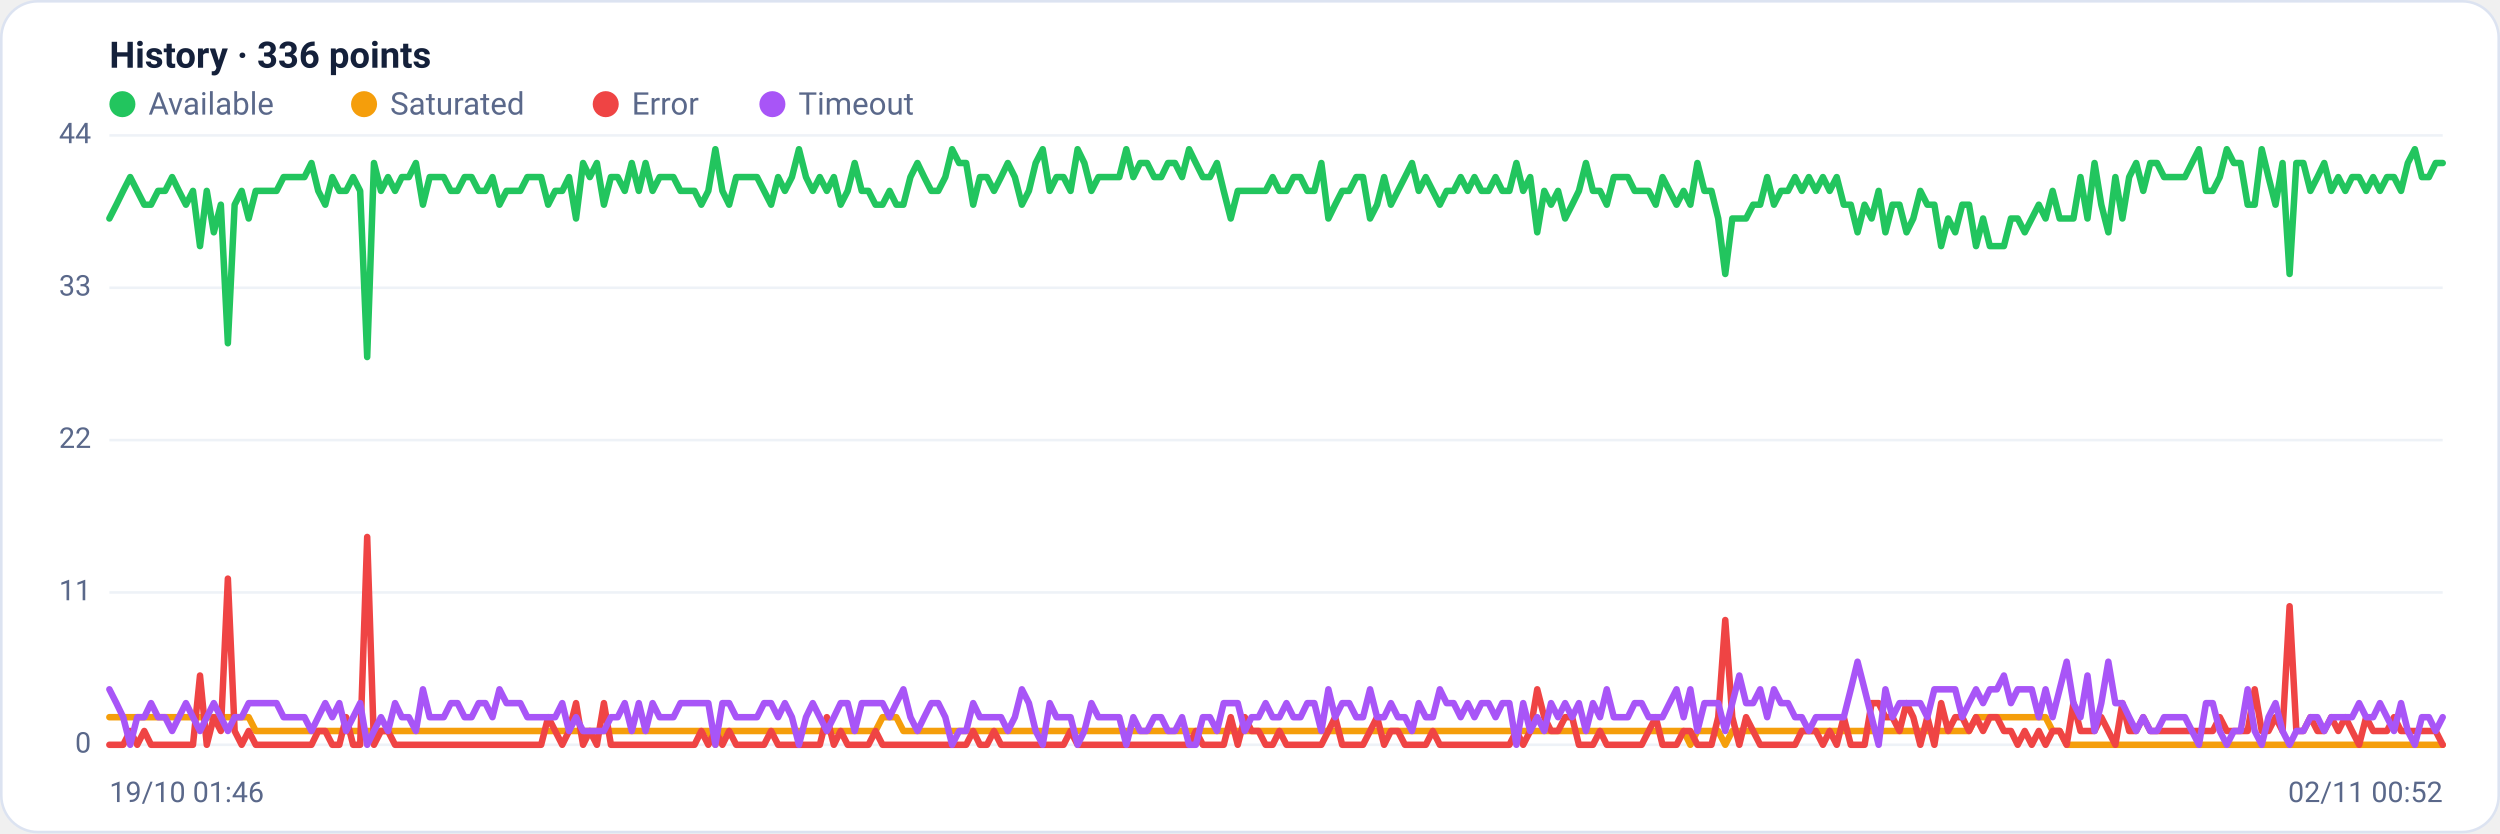
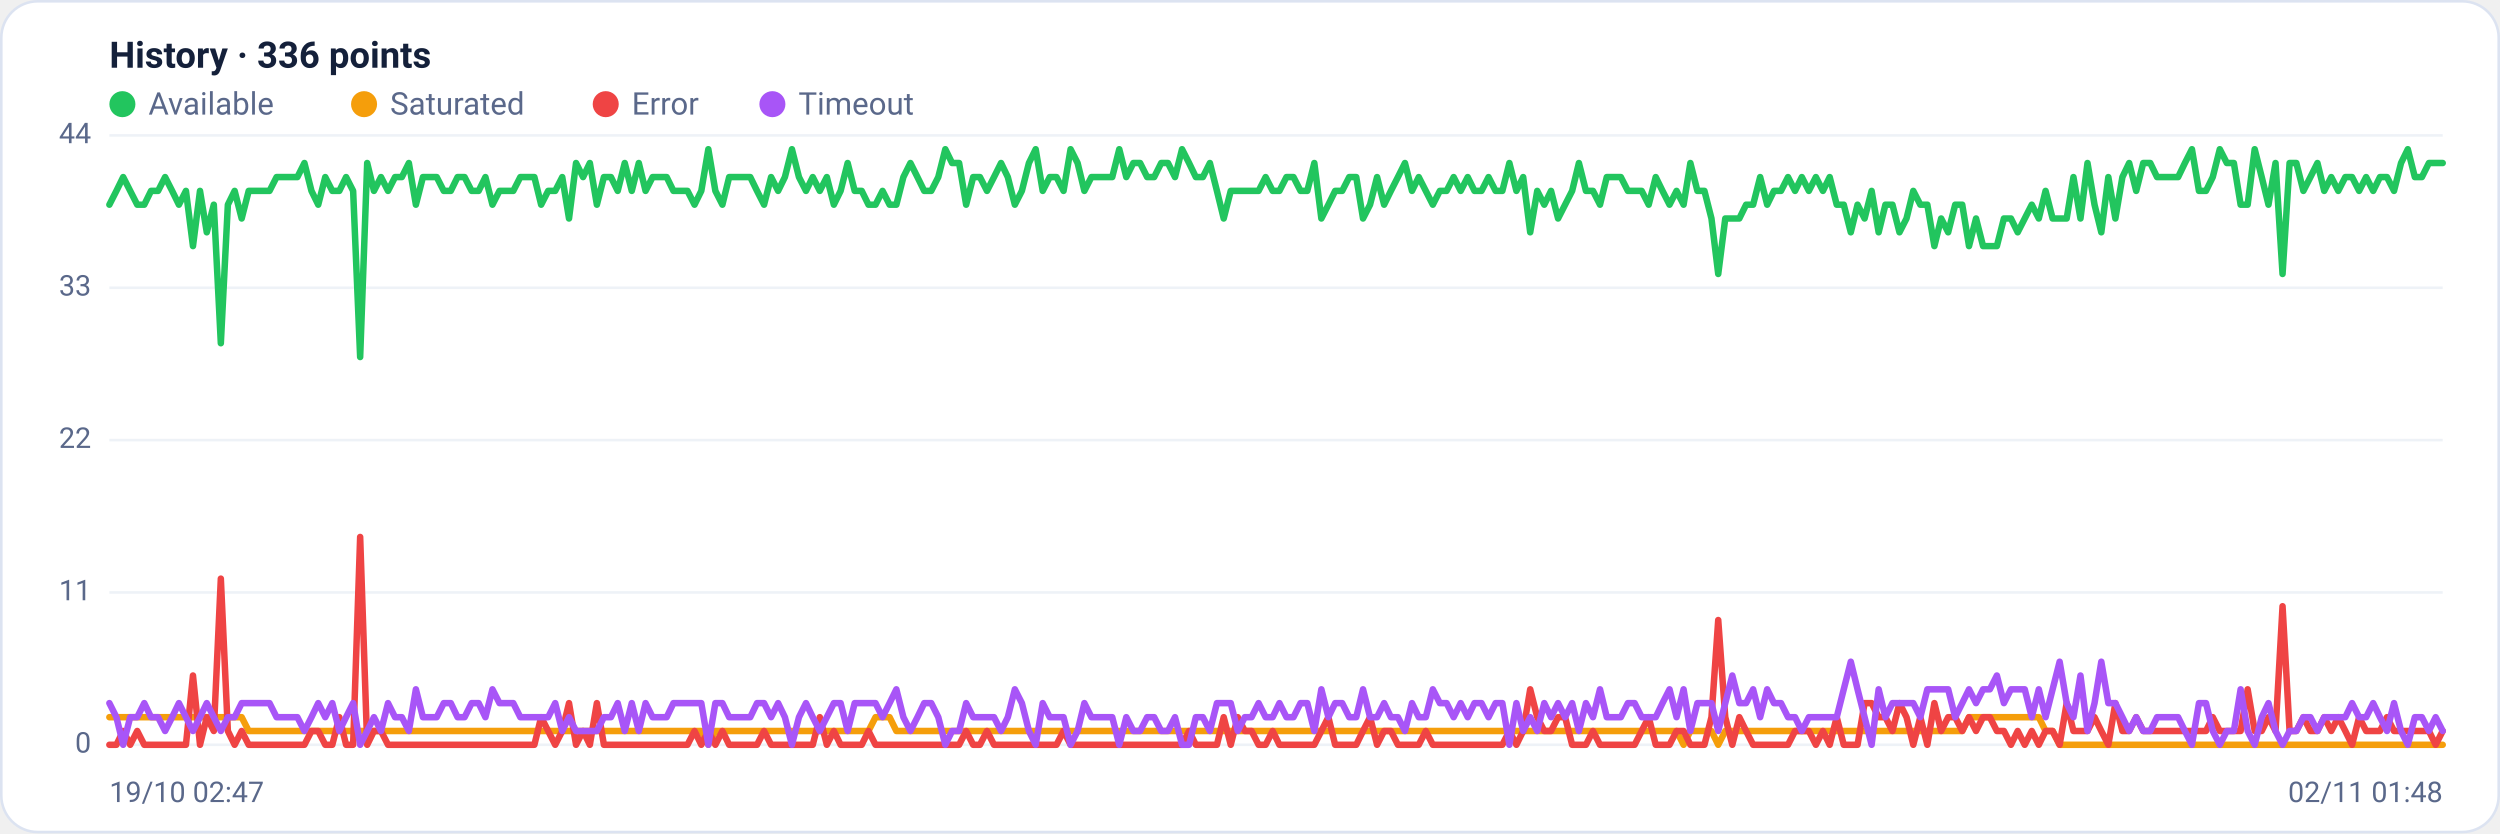
<svg xmlns="http://www.w3.org/2000/svg" viewBox="0 0 960 320" width="960" height="320" font-family="Segoe UI, system-ui, -apple-system, Roboto, Helvetica, Arial, sans-serif" role="img" aria-label="Availability history per region">
  <rect x="0.5" y="0.5" width="959" height="319" rx="14" fill="#ffffff" stroke="#dce3f1" />
  <text x="42" y="26" font-size="14" font-weight="600" fill="#14203a">History · 336 points</text>
  <circle cx="47" cy="40" r="5" fill="#22c55e" />
  <text x="57" y="44" font-size="12" fill="#5a688a">Available</text>
  <circle cx="139.8" cy="40" r="5" fill="#f59e0b" />
  <text x="149.8" y="44" font-size="12" fill="#5a688a">Saturated</text>
  <circle cx="232.6" cy="40" r="5" fill="#ef4444" />
  <text x="242.6" y="44" font-size="12" fill="#5a688a">Error</text>
  <circle cx="296.6" cy="40" r="5" fill="#a855f7" />
  <text x="306.6" y="44" font-size="12" fill="#5a688a">Timeout</text>
  <line x1="42" y1="286.0" x2="938" y2="286.0" stroke="#eef2f7" stroke-width="1" />
  <text x="35" y="289.0" text-anchor="end" font-size="11" fill="#5a688a">0</text>
  <line x1="42" y1="227.5" x2="938" y2="227.5" stroke="#eef2f7" stroke-width="1" />
  <text x="35" y="230.5" text-anchor="end" font-size="11" fill="#5a688a">11</text>
  <line x1="42" y1="169.0" x2="938" y2="169.0" stroke="#eef2f7" stroke-width="1" />
  <text x="35" y="172.0" text-anchor="end" font-size="11" fill="#5a688a">22</text>
  <line x1="42" y1="110.5" x2="938" y2="110.5" stroke="#eef2f7" stroke-width="1" />
  <text x="35" y="113.5" text-anchor="end" font-size="11" fill="#5a688a">33</text>
  <line x1="42" y1="52.0" x2="938" y2="52.0" stroke="#eef2f7" stroke-width="1" />
  <text x="35" y="55.0" text-anchor="end" font-size="11" fill="#5a688a">44</text>
-   <polyline fill="none" stroke="#22c55e" stroke-width="2.5" stroke-linejoin="round" stroke-linecap="round" points="42.0,83.9 44.7,78.6 47.3,73.3 50.0,68.0 52.7,73.3 55.4,78.6 58.0,78.6 60.7,73.3 63.4,73.3 66.1,68.0 68.7,73.3 71.4,78.6 74.1,73.3 76.8,94.5 79.4,73.3 82.1,89.2 84.8,78.6 87.5,131.8 90.1,78.6 92.8,73.3 95.5,83.9 98.2,73.3 100.8,73.3 103.5,73.3 106.2,73.3 108.9,68.0 111.5,68.0 114.2,68.0 116.9,68.0 119.6,62.6 122.2,73.3 124.9,78.6 127.6,68.0 130.3,73.3 132.9,73.3 135.6,68.0 138.3,73.3 141.0,137.1 143.6,62.6 146.3,73.3 149.0,68.0 151.7,73.3 154.3,68.0 157.0,68.0 159.7,62.6 162.4,78.6 165.0,68.0 167.7,68.0 170.4,68.0 173.1,73.3 175.7,73.3 178.4,68.0 181.1,68.0 183.8,73.3 186.4,73.3 189.1,68.0 191.8,78.6 194.5,73.3 197.1,73.3 199.8,73.3 202.5,68.0 205.2,68.0 207.8,68.0 210.5,78.6 213.2,73.3 215.9,73.3 218.5,68.0 221.2,83.9 223.9,62.6 226.5,68.0 229.2,62.6 231.9,78.6 234.6,68.0 237.2,68.0 239.9,73.3 242.6,62.6 245.3,73.3 247.9,62.6 250.6,73.3 253.3,68.0 256.0,68.0 258.6,68.0 261.3,73.3 264.0,73.3 266.7,73.3 269.3,78.6 272.0,73.3 274.7,57.3 277.4,73.3 280.0,78.6 282.7,68.0 285.4,68.0 288.1,68.0 290.7,68.0 293.4,73.3 296.1,78.6 298.8,68.0 301.4,73.3 304.1,68.0 306.8,57.3 309.5,68.0 312.1,73.3 314.8,68.0 317.5,73.3 320.2,68.0 322.8,78.6 325.5,73.3 328.2,62.6 330.9,73.3 333.5,73.3 336.2,78.6 338.9,78.6 341.6,73.3 344.2,78.6 346.9,78.6 349.6,68.0 352.3,62.6 354.9,68.0 357.6,73.3 360.3,73.3 363.0,68.0 365.6,57.3 368.3,62.6 371.0,62.6 373.7,78.6 376.3,68.0 379.0,68.0 381.7,73.3 384.4,68.0 387.0,62.6 389.7,68.0 392.4,78.6 395.1,73.3 397.7,62.6 400.4,57.3 403.1,73.3 405.7,68.0 408.4,68.0 411.1,73.3 413.8,57.3 416.4,62.6 419.1,73.3 421.8,68.0 424.5,68.0 427.1,68.0 429.8,68.0 432.5,57.3 435.2,68.0 437.8,62.6 440.5,62.6 443.2,68.0 445.9,68.0 448.5,62.6 451.2,62.6 453.9,68.0 456.6,57.3 459.2,62.6 461.9,68.0 464.6,68.0 467.3,62.6 469.9,73.3 472.6,83.9 475.3,73.3 478.0,73.3 480.6,73.3 483.3,73.3 486.0,73.3 488.7,68.0 491.3,73.3 494.0,73.3 496.7,68.0 499.4,68.0 502.0,73.3 504.7,73.3 507.4,62.6 510.1,83.9 512.7,78.6 515.4,73.3 518.1,73.3 520.8,68.0 523.4,68.0 526.1,83.9 528.8,78.6 531.5,68.0 534.1,78.6 536.8,73.3 539.5,68.0 542.2,62.6 544.8,73.3 547.5,68.0 550.2,73.3 552.9,78.6 555.5,73.3 558.2,73.3 560.9,68.0 563.6,73.3 566.2,68.0 568.9,73.3 571.6,73.3 574.3,68.0 576.9,73.3 579.6,73.3 582.3,62.6 584.9,73.3 587.6,68.0 590.3,89.2 593.0,73.3 595.6,78.6 598.3,73.3 601.0,83.9 603.7,78.6 606.3,73.3 609.0,62.6 611.7,73.3 614.4,73.3 617.0,78.6 619.7,68.0 622.4,68.0 625.1,68.0 627.7,73.3 630.4,73.3 633.1,73.3 635.8,78.6 638.4,68.0 641.1,73.3 643.8,78.6 646.5,73.3 649.1,78.6 651.8,62.6 654.5,73.3 657.2,73.3 659.8,83.9 662.5,105.2 665.2,83.9 667.9,83.9 670.5,83.9 673.2,78.6 675.9,78.6 678.6,68.0 681.2,78.6 683.9,73.3 686.6,73.3 689.3,68.0 691.9,73.3 694.6,68.0 697.3,73.3 700.0,68.0 702.6,73.3 705.3,68.0 708.0,78.6 710.7,78.6 713.3,89.2 716.0,78.6 718.7,83.9 721.4,73.3 724.0,89.2 726.7,78.6 729.4,78.6 732.1,89.2 734.7,83.9 737.4,73.3 740.1,78.6 742.8,78.6 745.4,94.5 748.1,83.9 750.8,89.2 753.5,78.6 756.1,78.6 758.8,94.5 761.5,83.9 764.1,94.5 766.8,94.5 769.5,94.5 772.2,83.9 774.8,83.9 777.5,89.2 780.2,83.9 782.9,78.6 785.5,83.9 788.2,73.3 790.9,83.9 793.6,83.9 796.2,83.9 798.9,68.0 801.6,83.9 804.3,62.6 806.9,78.6 809.6,89.2 812.3,68.0 815.0,83.9 817.6,68.0 820.3,62.6 823.0,73.3 825.7,62.6 828.3,62.6 831.0,68.0 833.7,68.0 836.4,68.0 839.0,68.0 841.7,62.6 844.4,57.3 847.1,73.3 849.7,73.3 852.4,68.0 855.1,57.3 857.8,62.6 860.4,62.6 863.1,78.6 865.8,78.6 868.5,57.3 871.1,68.0 873.8,78.6 876.5,62.6 879.2,105.2 881.8,62.6 884.5,62.6 887.2,73.3 889.9,68.0 892.5,62.6 895.2,73.3 897.9,68.0 900.6,73.3 903.2,68.0 905.9,68.0 908.6,73.3 911.3,68.0 913.9,73.3 916.6,68.0 919.3,68.0 922.0,73.3 924.6,62.6 927.3,57.3 930.0,68.0 932.7,68.0 935.3,62.6 938.0,62.6" />
-   <polyline fill="none" stroke="#f59e0b" stroke-width="2.5" stroke-linejoin="round" stroke-linecap="round" points="42.0,275.4 44.7,275.4 47.3,275.4 50.0,275.4 52.7,275.4 55.4,275.4 58.0,275.4 60.7,275.4 63.4,275.4 66.1,275.4 68.7,275.4 71.4,275.4 74.1,275.4 76.8,275.4 79.4,275.4 82.1,275.4 84.8,275.4 87.5,275.4 90.1,275.4 92.8,275.4 95.5,275.4 98.2,280.7 100.8,280.7 103.5,280.7 106.2,280.7 108.9,280.7 111.5,280.7 114.2,280.7 116.9,280.7 119.6,280.7 122.2,280.7 124.9,280.7 127.6,280.7 130.3,280.7 132.9,280.7 135.6,280.7 138.3,280.7 141.0,280.7 143.6,280.7 146.3,280.7 149.0,280.7 151.7,280.7 154.3,280.7 157.0,280.7 159.7,280.7 162.4,280.7 165.0,280.7 167.7,280.7 170.4,280.7 173.1,280.7 175.7,280.7 178.4,280.7 181.1,280.7 183.8,280.7 186.4,280.7 189.1,280.7 191.8,280.7 194.5,280.7 197.1,280.7 199.8,280.7 202.5,280.7 205.2,280.7 207.8,280.7 210.5,280.7 213.2,280.7 215.9,280.7 218.5,280.7 221.2,280.7 223.9,280.7 226.5,280.7 229.2,280.7 231.9,280.7 234.6,280.7 237.2,280.7 239.9,280.7 242.6,280.7 245.3,280.7 247.9,280.7 250.6,280.7 253.3,280.7 256.0,280.7 258.6,280.7 261.3,280.7 264.0,280.7 266.7,280.7 269.3,280.7 272.0,280.7 274.7,286.0 277.4,280.7 280.0,280.7 282.7,280.7 285.4,280.7 288.1,280.7 290.7,280.7 293.4,280.7 296.1,280.7 298.8,280.7 301.4,280.7 304.1,280.7 306.8,280.7 309.5,280.7 312.1,280.7 314.8,280.7 317.5,280.7 320.2,280.7 322.8,280.7 325.5,280.7 328.2,280.7 330.9,280.7 333.5,280.7 336.2,280.7 338.9,275.4 341.6,275.4 344.2,275.4 346.9,280.7 349.6,280.7 352.3,280.7 354.9,280.7 357.6,280.7 360.3,280.7 363.0,280.7 365.6,280.7 368.3,280.7 371.0,280.7 373.7,280.7 376.3,280.7 379.0,280.7 381.7,280.7 384.4,280.7 387.0,280.7 389.7,280.7 392.4,280.7 395.1,280.7 397.7,280.7 400.4,280.7 403.1,280.7 405.7,280.7 408.4,280.7 411.1,280.7 413.8,280.7 416.4,280.7 419.1,280.7 421.8,280.7 424.5,280.7 427.1,280.7 429.8,280.7 432.5,280.7 435.2,280.7 437.8,280.7 440.5,280.7 443.2,280.7 445.9,280.7 448.5,280.7 451.2,280.7 453.9,280.7 456.6,280.7 459.2,280.7 461.9,280.7 464.6,280.7 467.3,280.7 469.9,280.7 472.6,280.7 475.3,280.7 478.0,280.7 480.6,280.7 483.3,280.7 486.0,280.7 488.7,280.7 491.3,280.7 494.0,280.7 496.7,280.7 499.4,280.7 502.0,280.7 504.7,280.7 507.4,280.7 510.1,280.7 512.7,280.7 515.4,280.7 518.1,280.7 520.8,280.7 523.4,280.7 526.1,280.7 528.8,280.7 531.5,280.7 534.1,280.7 536.8,280.7 539.5,280.7 542.2,280.7 544.8,280.7 547.5,280.7 550.2,280.7 552.9,280.7 555.5,280.7 558.2,280.7 560.9,280.7 563.6,280.7 566.2,280.7 568.9,280.7 571.6,280.7 574.3,280.7 576.9,280.7 579.6,280.7 582.3,280.7 584.9,280.7 587.6,280.7 590.3,280.7 593.0,280.7 595.6,280.7 598.3,280.7 601.0,280.7 603.7,280.7 606.3,280.7 609.0,280.7 611.7,280.7 614.4,280.7 617.0,280.7 619.7,280.7 622.4,280.7 625.1,280.7 627.7,280.7 630.4,280.7 633.1,280.7 635.8,280.7 638.4,280.7 641.1,280.7 643.8,280.7 646.5,280.7 649.1,286.0 651.8,280.7 654.5,280.7 657.2,280.7 659.8,280.7 662.5,286.0 665.2,280.7 667.9,280.7 670.5,280.7 673.2,280.7 675.9,280.7 678.6,280.7 681.2,280.7 683.9,280.7 686.6,280.7 689.3,280.7 691.9,280.7 694.6,280.7 697.3,280.7 700.0,280.7 702.6,280.7 705.3,280.7 708.0,280.7 710.7,280.7 713.3,280.7 716.0,280.7 718.7,280.7 721.4,280.7 724.0,280.7 726.7,280.7 729.4,280.7 732.1,280.7 734.7,280.7 737.4,280.7 740.1,280.7 742.8,280.7 745.4,280.7 748.1,280.7 750.8,280.7 753.5,280.7 756.1,280.7 758.8,275.4 761.5,275.4 764.1,275.4 766.8,275.4 769.5,275.4 772.2,275.4 774.8,275.4 777.5,275.4 780.2,275.4 782.9,275.4 785.5,275.4 788.2,280.7 790.9,280.7 793.6,286.0 796.2,286.0 798.9,286.0 801.6,286.0 804.3,286.0 806.9,286.0 809.6,286.0 812.3,286.0 815.0,286.0 817.6,286.0 820.3,286.0 823.0,286.0 825.7,286.0 828.3,286.0 831.0,286.0 833.7,286.0 836.4,286.0 839.0,286.0 841.7,286.0 844.4,286.0 847.1,286.0 849.7,286.0 852.4,286.0 855.1,286.0 857.8,286.0 860.4,286.0 863.1,286.0 865.8,286.0 868.5,286.0 871.1,286.0 873.8,286.0 876.5,286.0 879.2,286.0 881.8,286.0 884.5,286.0 887.2,286.0 889.9,286.0 892.5,286.0 895.2,286.0 897.9,286.0 900.6,286.0 903.2,286.0 905.9,286.0 908.6,286.0 911.3,286.0 913.9,286.0 916.6,286.0 919.3,286.0 922.0,286.0 924.6,286.0 927.3,286.0 930.0,286.0 932.7,286.0 935.3,286.0 938.0,286.0" />
-   <polyline fill="none" stroke="#ef4444" stroke-width="2.5" stroke-linejoin="round" stroke-linecap="round" points="42.0,286.0 44.7,286.0 47.3,286.0 50.0,280.7 52.7,286.0 55.4,280.7 58.0,286.0 60.7,286.0 63.4,286.0 66.1,286.0 68.7,286.0 71.4,286.0 74.1,286.0 76.8,259.4 79.4,286.0 82.1,275.4 84.8,280.7 87.5,222.2 90.1,280.7 92.8,286.0 95.5,280.7 98.2,286.0 100.8,286.0 103.5,286.0 106.2,286.0 108.9,286.0 111.5,286.0 114.2,286.0 116.9,286.0 119.6,286.0 122.2,280.7 124.9,280.7 127.6,286.0 130.3,286.0 132.9,275.4 135.6,286.0 138.3,286.0 141.0,206.2 143.6,286.0 146.3,280.7 149.0,280.7 151.7,286.0 154.3,286.0 157.0,286.0 159.7,286.0 162.4,286.0 165.0,286.0 167.7,286.0 170.4,286.0 173.1,286.0 175.7,286.0 178.4,286.0 181.1,286.0 183.8,286.0 186.4,286.0 189.1,286.0 191.8,286.0 194.5,286.0 197.1,286.0 199.8,286.0 202.5,286.0 205.2,286.0 207.8,286.0 210.5,275.4 213.2,280.7 215.9,286.0 218.5,280.7 221.2,270.0 223.9,286.0 226.5,280.7 229.2,286.0 231.9,270.0 234.6,286.0 237.2,286.0 239.9,286.0 242.6,286.0 245.3,286.0 247.9,286.0 250.6,286.0 253.3,286.0 256.0,286.0 258.6,286.0 261.3,286.0 264.0,286.0 266.7,286.0 269.3,280.7 272.0,286.0 274.7,280.7 277.4,286.0 280.0,280.7 282.7,286.0 285.4,286.0 288.1,286.0 290.7,286.0 293.4,286.0 296.1,280.7 298.8,286.0 301.4,286.0 304.1,286.0 306.8,286.0 309.5,286.0 312.1,286.0 314.8,286.0 317.5,275.4 320.2,286.0 322.8,280.7 325.5,286.0 328.2,286.0 330.9,286.0 333.5,286.0 336.2,280.7 338.9,286.0 341.6,286.0 344.2,286.0 346.9,286.0 349.6,286.0 352.3,286.0 354.9,286.0 357.6,286.0 360.3,286.0 363.0,286.0 365.6,286.0 368.3,286.0 371.0,286.0 373.7,280.7 376.3,286.0 379.0,286.0 381.7,280.7 384.4,286.0 387.0,286.0 389.7,286.0 392.4,286.0 395.1,286.0 397.7,286.0 400.4,286.0 403.1,286.0 405.7,286.0 408.4,286.0 411.1,280.7 413.8,286.0 416.4,286.0 419.1,286.0 421.8,286.0 424.5,286.0 427.1,286.0 429.8,286.0 432.5,286.0 435.2,286.0 437.8,286.0 440.5,286.0 443.2,286.0 445.9,286.0 448.5,286.0 451.2,286.0 453.9,286.0 456.6,286.0 459.2,280.7 461.9,286.0 464.6,286.0 467.3,286.0 469.9,286.0 472.6,275.4 475.3,286.0 478.0,275.4 480.6,280.7 483.3,280.7 486.0,286.0 488.7,286.0 491.3,280.7 494.0,286.0 496.7,286.0 499.4,286.0 502.0,286.0 504.7,286.0 507.4,286.0 510.1,280.7 512.7,275.4 515.4,286.0 518.1,286.0 520.8,286.0 523.4,286.0 526.1,280.7 528.8,275.4 531.5,286.0 534.1,280.7 536.8,280.7 539.5,286.0 542.2,286.0 544.8,286.0 547.5,286.0 550.2,280.7 552.9,286.0 555.5,286.0 558.2,286.0 560.9,286.0 563.6,286.0 566.2,286.0 568.9,286.0 571.6,286.0 574.3,286.0 576.9,286.0 579.6,286.0 582.3,280.7 584.9,286.0 587.6,280.7 590.3,264.7 593.0,275.4 595.6,280.7 598.3,280.7 601.0,275.4 603.7,275.4 606.3,286.0 609.0,286.0 611.7,286.0 614.4,280.7 617.0,286.0 619.7,286.0 622.4,286.0 625.1,286.0 627.7,286.0 630.4,286.0 633.1,280.7 635.8,275.4 638.4,286.0 641.1,286.0 643.8,286.0 646.5,280.7 649.1,280.7 651.8,286.0 654.5,286.0 657.2,286.0 659.8,275.4 662.5,238.1 665.2,275.4 667.9,286.0 670.5,275.4 673.2,280.7 675.9,286.0 678.6,286.0 681.2,286.0 683.9,286.0 686.6,286.0 689.3,286.0 691.9,280.7 694.6,280.7 697.3,280.7 700.0,286.0 702.6,280.7 705.3,286.0 708.0,275.4 710.7,286.0 713.3,286.0 716.0,286.0 718.7,270.0 721.4,270.0 724.0,275.4 726.7,275.4 729.4,280.7 732.1,270.0 734.7,275.4 737.4,286.0 740.1,275.4 742.8,286.0 745.4,270.0 748.1,280.7 750.8,275.4 753.5,275.4 756.1,280.7 758.8,275.4 761.5,280.7 764.1,275.4 766.8,275.4 769.5,280.7 772.2,280.7 774.8,286.0 777.5,280.7 780.2,286.0 782.9,280.7 785.5,286.0 788.2,280.7 790.9,280.7 793.6,286.0 796.2,270.0 798.9,280.7 801.6,280.7 804.3,280.7 806.9,275.4 809.6,280.7 812.3,286.0 815.0,270.0 817.6,280.7 820.3,280.7 823.0,275.4 825.7,280.7 828.3,280.7 831.0,280.7 833.7,280.7 836.4,280.7 839.0,280.7 841.7,280.7 844.4,280.7 847.1,280.7 849.7,280.7 852.4,275.4 855.1,280.7 857.8,280.7 860.4,280.7 863.1,280.7 865.8,264.7 868.5,280.7 871.1,280.7 873.8,275.4 876.5,280.7 879.2,232.8 881.8,280.7 884.5,280.7 887.2,275.4 889.9,280.7 892.5,280.7 895.2,275.4 897.9,280.7 900.6,275.4 903.2,280.7 905.9,286.0 908.6,275.4 911.3,280.7 913.9,280.7 916.6,280.7 919.3,275.4 922.0,280.7 924.6,280.7 927.3,280.7 930.0,280.7 932.7,280.7 935.3,280.7 938.0,286.0" />
-   <polyline fill="none" stroke="#a855f7" stroke-width="2.5" stroke-linejoin="round" stroke-linecap="round" points="42.0,264.7 44.7,270.0 47.3,275.4 50.0,286.0 52.7,275.4 55.4,275.4 58.0,270.0 60.7,275.4 63.4,275.4 66.1,280.7 68.7,275.4 71.4,270.0 74.1,275.4 76.8,280.7 79.4,275.4 82.1,270.0 84.8,275.4 87.5,280.7 90.1,275.4 92.8,275.4 95.5,270.0 98.2,270.0 100.8,270.0 103.5,270.0 106.2,270.0 108.9,275.4 111.5,275.4 114.2,275.4 116.9,275.4 119.6,280.7 122.2,275.4 124.9,270.0 127.6,275.4 130.3,270.0 132.9,280.7 135.6,275.4 138.3,270.0 141.0,286.0 143.6,280.7 146.3,275.4 149.0,280.7 151.7,270.0 154.3,275.4 157.0,275.4 159.7,280.7 162.4,264.7 165.0,275.4 167.7,275.4 170.4,275.4 173.1,270.0 175.7,270.0 178.4,275.4 181.1,275.4 183.8,270.0 186.4,270.0 189.1,275.4 191.8,264.7 194.5,270.0 197.1,270.0 199.8,270.0 202.5,275.4 205.2,275.4 207.8,275.4 210.5,275.4 213.2,275.4 215.9,270.0 218.5,280.7 221.2,275.4 223.9,280.7 226.5,280.7 229.2,280.7 231.9,280.7 234.6,275.4 237.2,275.4 239.9,270.0 242.6,280.7 245.3,270.0 247.9,280.7 250.6,270.0 253.3,275.4 256.0,275.4 258.6,275.4 261.3,270.0 264.0,270.0 266.7,270.0 269.3,270.0 272.0,270.0 274.7,286.0 277.4,270.0 280.0,270.0 282.7,275.4 285.4,275.4 288.1,275.4 290.7,275.4 293.4,270.0 296.1,270.0 298.8,275.4 301.4,270.0 304.1,275.4 306.8,286.0 309.5,275.4 312.1,270.0 314.8,275.4 317.5,280.7 320.2,275.4 322.8,270.0 325.5,270.0 328.2,280.7 330.9,270.0 333.5,270.0 336.2,270.0 338.9,270.0 341.6,275.4 344.2,270.0 346.9,264.7 349.6,275.4 352.3,280.7 354.9,275.4 357.6,270.0 360.3,270.0 363.0,275.4 365.6,286.0 368.3,280.7 371.0,280.7 373.7,270.0 376.3,275.4 379.0,275.4 381.7,275.4 384.4,275.4 387.0,280.7 389.7,275.4 392.4,264.7 395.1,270.0 397.7,280.7 400.4,286.0 403.1,270.0 405.7,275.4 408.4,275.4 411.1,275.4 413.8,286.0 416.4,280.7 419.1,270.0 421.8,275.4 424.5,275.4 427.1,275.4 429.8,275.4 432.5,286.0 435.2,275.4 437.8,280.7 440.5,280.7 443.2,275.4 445.9,275.4 448.5,280.7 451.2,280.7 453.9,275.4 456.6,286.0 459.2,286.0 461.9,275.4 464.6,275.4 467.3,280.7 469.9,270.0 472.6,270.0 475.3,270.0 478.0,280.7 480.6,275.4 483.3,275.4 486.0,270.0 488.7,275.4 491.3,275.4 494.0,270.0 496.7,275.4 499.4,275.4 502.0,270.0 504.7,270.0 507.4,280.7 510.1,264.7 512.7,275.4 515.4,270.0 518.1,270.0 520.8,275.4 523.4,275.4 526.1,264.7 528.8,275.4 531.5,275.4 534.1,270.0 536.8,275.4 539.5,275.4 542.2,280.7 544.8,270.0 547.5,275.4 550.2,275.4 552.9,264.7 555.5,270.0 558.2,270.0 560.9,275.4 563.6,270.0 566.2,275.4 568.9,270.0 571.6,270.0 574.3,275.4 576.9,270.0 579.6,270.0 582.3,286.0 584.9,270.0 587.6,280.7 590.3,275.4 593.0,280.7 595.6,270.0 598.3,275.4 601.0,270.0 603.7,275.4 606.3,270.0 609.0,280.7 611.7,270.0 614.4,275.4 617.0,264.7 619.7,275.4 622.4,275.4 625.1,275.4 627.7,270.0 630.4,270.0 633.1,275.4 635.8,275.4 638.4,275.4 641.1,270.0 643.8,264.7 646.5,275.4 649.1,264.7 651.8,280.7 654.5,270.0 657.2,270.0 659.8,270.0 662.5,280.7 665.2,270.0 667.9,259.4 670.5,270.0 673.2,270.0 675.9,264.7 678.6,275.4 681.2,264.7 683.9,270.0 686.6,270.0 689.3,275.4 691.9,275.4 694.6,280.7 697.3,275.4 700.0,275.4 702.6,275.4 705.3,275.4 708.0,275.4 710.7,264.7 713.3,254.1 716.0,264.7 718.7,275.4 721.4,286.0 724.0,264.7 726.7,275.4 729.4,270.0 732.1,270.0 734.7,270.0 737.4,270.0 740.1,275.4 742.8,264.7 745.4,264.7 748.1,264.7 750.8,264.7 753.5,275.4 756.1,270.0 758.8,264.7 761.5,270.0 764.1,264.7 766.8,264.7 769.5,259.4 772.2,270.0 774.8,264.7 777.5,264.7 780.2,264.7 782.9,275.4 785.5,264.7 788.2,275.4 790.9,264.7 793.6,254.1 796.2,270.0 798.9,275.4 801.6,259.4 804.3,280.7 806.9,270.0 809.6,254.1 812.3,270.0 815.0,270.0 817.6,275.4 820.3,280.7 823.0,275.4 825.7,280.7 828.3,280.7 831.0,275.4 833.7,275.4 836.4,275.4 839.0,275.4 841.7,280.7 844.4,286.0 847.1,270.0 849.7,270.0 852.4,280.7 855.1,286.0 857.8,280.7 860.4,280.7 863.1,264.7 865.8,280.7 868.5,286.0 871.1,275.4 873.8,270.0 876.5,280.7 879.2,286.0 881.8,280.7 884.5,280.7 887.2,275.4 889.9,275.4 892.5,280.7 895.2,275.4 897.9,275.4 900.6,275.4 903.2,275.4 905.9,270.0 908.6,275.4 911.3,275.4 913.9,270.0 916.6,275.4 919.3,280.7 922.0,270.0 924.6,280.7 927.3,286.0 930.0,275.4 932.7,275.4 935.3,280.7 938.0,275.4" />
-   <text x="42" y="308" font-size="11" fill="#5a688a">19/10 01:46</text>
-   <text x="938" y="308" text-anchor="end" font-size="11" fill="#5a688a">02/11 00:52</text>
+   <polyline fill="none" stroke="#22c55e" stroke-width="2.5" stroke-linejoin="round" stroke-linecap="round" points="42.0,78.6 44.7,73.3 47.3,68.0 50.0,73.3 52.7,78.6 55.4,78.6 58.0,73.3 60.7,73.3 63.4,68.0 66.1,73.3 68.7,78.6 71.4,73.3 74.1,94.5 76.8,73.3 79.4,89.2 82.1,78.6 84.8,131.8 87.5,78.6 90.1,73.3 92.8,83.9 95.5,73.3 98.2,73.3 100.8,73.3 103.5,73.3 106.2,68.0 108.9,68.0 111.5,68.0 114.2,68.0 116.9,62.6 119.6,73.3 122.2,78.6 124.9,68.0 127.6,73.3 130.3,73.3 132.9,68.0 135.6,73.3 138.3,137.1 141.0,62.6 143.6,73.3 146.3,68.0 149.0,73.3 151.7,68.0 154.3,68.0 157.0,62.6 159.7,78.6 162.4,68.0 165.0,68.0 167.7,68.0 170.4,73.3 173.1,73.3 175.7,68.0 178.4,68.0 181.1,73.3 183.8,73.3 186.4,68.0 189.1,78.6 191.8,73.3 194.5,73.3 197.1,73.3 199.8,68.0 202.5,68.0 205.2,68.0 207.8,78.6 210.5,73.3 213.2,73.3 215.9,68.0 218.5,83.9 221.2,62.6 223.9,68.0 226.5,62.6 229.2,78.6 231.9,68.0 234.6,68.0 237.2,73.3 239.9,62.6 242.6,73.3 245.3,62.6 247.9,73.3 250.6,68.0 253.3,68.0 256.0,68.0 258.6,73.3 261.3,73.3 264.0,73.3 266.7,78.6 269.3,73.3 272.0,57.3 274.7,73.3 277.4,78.6 280.0,68.0 282.7,68.0 285.4,68.0 288.1,68.0 290.7,73.3 293.4,78.6 296.1,68.0 298.8,73.3 301.4,68.0 304.1,57.3 306.8,68.0 309.5,73.3 312.1,68.0 314.8,73.3 317.5,68.0 320.2,78.6 322.8,73.3 325.5,62.6 328.2,73.3 330.9,73.3 333.5,78.6 336.2,78.6 338.9,73.3 341.6,78.6 344.2,78.6 346.9,68.0 349.6,62.6 352.3,68.0 354.9,73.3 357.6,73.3 360.3,68.0 363.0,57.3 365.6,62.6 368.3,62.6 371.0,78.6 373.7,68.0 376.3,68.0 379.0,73.3 381.7,68.0 384.4,62.6 387.0,68.0 389.7,78.6 392.4,73.3 395.1,62.6 397.7,57.3 400.4,73.3 403.1,68.0 405.7,68.0 408.4,73.3 411.1,57.3 413.8,62.6 416.4,73.3 419.1,68.0 421.8,68.0 424.5,68.0 427.1,68.0 429.8,57.3 432.5,68.0 435.2,62.6 437.8,62.6 440.5,68.0 443.2,68.0 445.9,62.6 448.5,62.6 451.2,68.0 453.9,57.3 456.6,62.6 459.2,68.0 461.9,68.0 464.6,62.6 467.3,73.3 469.9,83.9 472.6,73.3 475.3,73.3 478.0,73.3 480.6,73.3 483.3,73.3 486.0,68.0 488.7,73.3 491.3,73.3 494.0,68.0 496.7,68.0 499.4,73.3 502.0,73.3 504.7,62.6 507.4,83.9 510.1,78.6 512.7,73.3 515.4,73.3 518.1,68.0 520.8,68.0 523.4,83.9 526.1,78.6 528.8,68.0 531.5,78.6 534.1,73.3 536.8,68.0 539.5,62.6 542.2,73.3 544.8,68.0 547.5,73.3 550.2,78.6 552.9,73.3 555.5,73.3 558.2,68.0 560.9,73.3 563.6,68.0 566.2,73.3 568.9,73.3 571.6,68.0 574.3,73.3 576.9,73.3 579.6,62.6 582.3,73.3 584.9,68.0 587.6,89.2 590.3,73.3 593.0,78.6 595.6,73.3 598.3,83.9 601.0,78.6 603.7,73.3 606.3,62.6 609.0,73.3 611.7,73.3 614.4,78.6 617.0,68.0 619.7,68.0 622.4,68.0 625.1,73.3 627.7,73.3 630.4,73.3 633.1,78.6 635.8,68.0 638.4,73.3 641.1,78.6 643.8,73.3 646.5,78.6 649.1,62.6 651.8,73.3 654.5,73.3 657.2,83.9 659.8,105.2 662.5,83.9 665.2,83.9 667.9,83.9 670.5,78.6 673.2,78.6 675.9,68.0 678.6,78.6 681.2,73.3 683.9,73.3 686.6,68.0 689.3,73.3 691.9,68.0 694.6,73.3 697.3,68.0 700.0,73.3 702.6,68.0 705.3,78.6 708.0,78.6 710.7,89.2 713.3,78.6 716.0,83.9 718.7,73.3 721.4,89.2 724.0,78.6 726.7,78.6 729.4,89.2 732.1,83.9 734.7,73.3 737.4,78.6 740.1,78.6 742.8,94.5 745.4,83.9 748.1,89.2 750.8,78.6 753.5,78.6 756.1,94.5 758.8,83.9 761.5,94.5 764.1,94.5 766.8,94.5 769.5,83.9 772.2,83.9 774.8,89.2 777.5,83.9 780.2,78.6 782.9,83.9 785.5,73.3 788.2,83.9 790.9,83.9 793.6,83.9 796.2,68.0 798.9,83.9 801.6,62.6 804.3,78.6 806.9,89.2 809.6,68.0 812.3,83.9 815.0,68.0 817.6,62.6 820.3,73.3 823.0,62.6 825.7,62.6 828.3,68.0 831.0,68.0 833.7,68.0 836.4,68.0 839.0,62.6 841.7,57.3 844.4,73.3 847.1,73.3 849.7,68.0 852.4,57.3 855.1,62.6 857.8,62.6 860.4,78.6 863.1,78.6 865.8,57.3 868.5,68.0 871.1,78.6 873.8,62.6 876.5,105.2 879.2,62.6 881.8,62.6 884.5,73.3 887.2,68.0 889.9,62.6 892.5,73.3 895.2,68.0 897.9,73.3 900.6,68.0 903.2,68.0 905.9,73.3 908.6,68.0 911.3,73.3 913.9,68.0 916.6,68.0 919.3,73.3 922.0,62.6 924.6,57.3 927.3,68.0 930.0,68.0 932.7,62.6 935.3,62.6 938.0,62.6" />
+   <polyline fill="none" stroke="#f59e0b" stroke-width="2.5" stroke-linejoin="round" stroke-linecap="round" points="42.0,275.4 44.7,275.4 47.3,275.4 50.0,275.4 52.7,275.4 55.4,275.4 58.0,275.4 60.7,275.4 63.4,275.4 66.1,275.4 68.7,275.4 71.4,275.4 74.1,275.4 76.8,275.4 79.4,275.4 82.1,275.4 84.8,275.4 87.5,275.4 90.1,275.4 92.8,275.4 95.5,280.7 98.2,280.7 100.8,280.7 103.5,280.7 106.2,280.7 108.9,280.7 111.5,280.7 114.2,280.7 116.9,280.7 119.6,280.7 122.2,280.7 124.9,280.7 127.6,280.7 130.3,280.7 132.9,280.7 135.6,280.7 138.3,280.7 141.0,280.7 143.6,280.7 146.3,280.7 149.0,280.7 151.7,280.7 154.3,280.7 157.0,280.7 159.7,280.7 162.4,280.7 165.0,280.7 167.7,280.7 170.4,280.7 173.1,280.7 175.7,280.7 178.4,280.7 181.1,280.7 183.8,280.7 186.4,280.7 189.1,280.7 191.8,280.7 194.5,280.7 197.1,280.7 199.8,280.7 202.5,280.7 205.2,280.7 207.8,280.7 210.5,280.7 213.2,280.7 215.9,280.7 218.5,280.7 221.2,280.7 223.9,280.7 226.5,280.7 229.2,280.7 231.9,280.7 234.6,280.7 237.2,280.7 239.9,280.7 242.6,280.7 245.3,280.7 247.9,280.7 250.6,280.7 253.3,280.7 256.0,280.7 258.6,280.7 261.3,280.7 264.0,280.7 266.7,280.7 269.3,280.7 272.0,286.0 274.7,280.7 277.4,280.7 280.0,280.7 282.7,280.7 285.4,280.7 288.1,280.7 290.7,280.7 293.4,280.7 296.1,280.7 298.8,280.7 301.4,280.7 304.1,280.7 306.8,280.7 309.5,280.7 312.1,280.7 314.8,280.7 317.5,280.7 320.2,280.7 322.8,280.7 325.5,280.7 328.2,280.7 330.9,280.7 333.5,280.7 336.2,275.4 338.9,275.4 341.6,275.4 344.2,280.7 346.9,280.7 349.6,280.7 352.3,280.7 354.9,280.7 357.6,280.7 360.3,280.7 363.0,280.7 365.6,280.7 368.3,280.7 371.0,280.7 373.7,280.7 376.3,280.7 379.0,280.7 381.7,280.7 384.4,280.7 387.0,280.7 389.7,280.7 392.4,280.7 395.1,280.7 397.7,280.7 400.4,280.7 403.1,280.7 405.7,280.7 408.4,280.7 411.1,280.7 413.8,280.7 416.4,280.7 419.1,280.7 421.8,280.7 424.5,280.7 427.1,280.7 429.8,280.7 432.5,280.7 435.2,280.7 437.8,280.7 440.5,280.7 443.2,280.7 445.9,280.7 448.5,280.7 451.2,280.7 453.9,280.7 456.6,280.7 459.2,280.7 461.9,280.7 464.6,280.7 467.3,280.7 469.9,280.7 472.6,280.7 475.3,280.7 478.0,280.7 480.6,280.7 483.3,280.7 486.0,280.7 488.7,280.7 491.3,280.7 494.0,280.7 496.7,280.7 499.4,280.7 502.0,280.7 504.7,280.7 507.4,280.7 510.1,280.7 512.7,280.7 515.4,280.7 518.1,280.7 520.8,280.7 523.4,280.7 526.1,280.7 528.8,280.7 531.5,280.7 534.1,280.7 536.8,280.7 539.5,280.7 542.2,280.7 544.8,280.7 547.5,280.7 550.2,280.7 552.9,280.7 555.5,280.7 558.2,280.7 560.9,280.7 563.6,280.7 566.2,280.7 568.9,280.7 571.6,280.7 574.3,280.7 576.9,280.7 579.6,280.7 582.3,280.7 584.9,280.7 587.6,280.7 590.3,280.7 593.0,280.7 595.6,280.7 598.3,280.7 601.0,280.7 603.7,280.7 606.3,280.7 609.0,280.7 611.7,280.7 614.4,280.7 617.0,280.7 619.7,280.7 622.4,280.7 625.1,280.7 627.7,280.7 630.4,280.7 633.1,280.7 635.8,280.7 638.4,280.7 641.1,280.7 643.8,280.7 646.5,286.0 649.1,280.7 651.8,280.7 654.5,280.7 657.2,280.7 659.8,286.0 662.5,280.7 665.2,280.7 667.9,280.7 670.5,280.7 673.2,280.7 675.9,280.7 678.6,280.7 681.2,280.7 683.9,280.7 686.6,280.7 689.3,280.7 691.9,280.7 694.6,280.7 697.3,280.7 700.0,280.7 702.6,280.7 705.3,280.7 708.0,280.7 710.7,280.7 713.3,280.7 716.0,280.7 718.7,280.7 721.4,280.7 724.0,280.7 726.7,280.7 729.4,280.7 732.1,280.7 734.7,280.7 737.4,280.7 740.1,280.7 742.8,280.7 745.4,280.7 748.1,280.7 750.8,280.7 753.5,280.7 756.1,275.4 758.8,275.4 761.5,275.4 764.1,275.4 766.8,275.4 769.5,275.4 772.2,275.4 774.8,275.4 777.5,275.4 780.2,275.4 782.9,275.4 785.5,280.7 788.2,280.7 790.9,286.0 793.6,286.0 796.2,286.0 798.9,286.0 801.6,286.0 804.3,286.0 806.9,286.0 809.6,286.0 812.3,286.0 815.0,286.0 817.6,286.0 820.3,286.0 823.0,286.0 825.7,286.0 828.3,286.0 831.0,286.0 833.7,286.0 836.4,286.0 839.0,286.0 841.7,286.0 844.4,286.0 847.1,286.0 849.7,286.0 852.4,286.0 855.1,286.0 857.8,286.0 860.4,286.0 863.1,286.0 865.8,286.0 868.5,286.0 871.1,286.0 873.8,286.0 876.5,286.0 879.2,286.0 881.8,286.0 884.5,286.0 887.2,286.0 889.9,286.0 892.5,286.0 895.2,286.0 897.9,286.0 900.6,286.0 903.2,286.0 905.9,286.0 908.6,286.0 911.3,286.0 913.9,286.0 916.6,286.0 919.3,286.0 922.0,286.0 924.6,286.0 927.3,286.0 930.0,286.0 932.7,286.0 935.3,286.0 938.0,286.0" />
+   <polyline fill="none" stroke="#ef4444" stroke-width="2.5" stroke-linejoin="round" stroke-linecap="round" points="42.0,286.0 44.7,286.0 47.3,280.7 50.0,286.0 52.7,280.7 55.4,286.0 58.0,286.0 60.7,286.0 63.4,286.0 66.1,286.0 68.7,286.0 71.4,286.0 74.1,259.4 76.8,286.0 79.4,275.4 82.1,280.7 84.8,222.2 87.5,280.7 90.1,286.0 92.8,280.7 95.5,286.0 98.2,286.0 100.8,286.0 103.5,286.0 106.2,286.0 108.9,286.0 111.5,286.0 114.2,286.0 116.9,286.0 119.6,280.7 122.2,280.7 124.9,286.0 127.6,286.0 130.3,275.4 132.9,286.0 135.6,286.0 138.3,206.2 141.0,286.0 143.6,280.7 146.3,280.7 149.0,286.0 151.7,286.0 154.3,286.0 157.0,286.0 159.7,286.0 162.4,286.0 165.0,286.0 167.7,286.0 170.4,286.0 173.1,286.0 175.7,286.0 178.4,286.0 181.1,286.0 183.8,286.0 186.4,286.0 189.1,286.0 191.8,286.0 194.5,286.0 197.1,286.0 199.8,286.0 202.5,286.0 205.2,286.0 207.8,275.4 210.5,280.7 213.2,286.0 215.9,280.7 218.5,270.0 221.2,286.0 223.9,280.7 226.5,286.0 229.2,270.0 231.9,286.0 234.6,286.0 237.2,286.0 239.9,286.0 242.6,286.0 245.3,286.0 247.9,286.0 250.6,286.0 253.3,286.0 256.0,286.0 258.6,286.0 261.3,286.0 264.0,286.0 266.7,280.7 269.3,286.0 272.0,280.7 274.7,286.0 277.4,280.7 280.0,286.0 282.7,286.0 285.4,286.0 288.1,286.0 290.7,286.0 293.4,280.7 296.1,286.0 298.8,286.0 301.4,286.0 304.1,286.0 306.8,286.0 309.5,286.0 312.1,286.0 314.8,275.4 317.5,286.0 320.2,280.7 322.8,286.0 325.5,286.0 328.2,286.0 330.9,286.0 333.5,280.7 336.2,286.0 338.9,286.0 341.6,286.0 344.2,286.0 346.9,286.0 349.6,286.0 352.3,286.0 354.9,286.0 357.6,286.0 360.3,286.0 363.0,286.0 365.6,286.0 368.3,286.0 371.0,280.7 373.7,286.0 376.3,286.0 379.0,280.7 381.7,286.0 384.4,286.0 387.0,286.0 389.7,286.0 392.4,286.0 395.1,286.0 397.7,286.0 400.4,286.0 403.1,286.0 405.7,286.0 408.4,280.7 411.1,286.0 413.8,286.0 416.4,286.0 419.1,286.0 421.8,286.0 424.5,286.0 427.1,286.0 429.8,286.0 432.5,286.0 435.2,286.0 437.8,286.0 440.5,286.0 443.2,286.0 445.9,286.0 448.5,286.0 451.2,286.0 453.9,286.0 456.6,280.7 459.2,286.0 461.9,286.0 464.6,286.0 467.3,286.0 469.9,275.4 472.6,286.0 475.3,275.4 478.0,280.7 480.6,280.7 483.3,286.0 486.0,286.0 488.7,280.7 491.3,286.0 494.0,286.0 496.7,286.0 499.4,286.0 502.0,286.0 504.7,286.0 507.4,280.7 510.1,275.4 512.7,286.0 515.4,286.0 518.1,286.0 520.8,286.0 523.4,280.7 526.1,275.4 528.8,286.0 531.5,280.7 534.1,280.7 536.8,286.0 539.5,286.0 542.2,286.0 544.8,286.0 547.5,280.7 550.2,286.0 552.9,286.0 555.5,286.0 558.2,286.0 560.9,286.0 563.6,286.0 566.2,286.0 568.9,286.0 571.6,286.0 574.3,286.0 576.9,286.0 579.6,280.7 582.3,286.0 584.9,280.7 587.6,264.7 590.3,275.4 593.0,280.7 595.6,280.7 598.3,275.4 601.0,275.4 603.7,286.0 606.3,286.0 609.0,286.0 611.7,280.7 614.4,286.0 617.0,286.0 619.7,286.0 622.4,286.0 625.1,286.0 627.7,286.0 630.4,280.7 633.1,275.4 635.8,286.0 638.4,286.0 641.1,286.0 643.8,280.7 646.5,280.7 649.1,286.0 651.8,286.0 654.5,286.0 657.2,275.4 659.8,238.1 662.5,275.4 665.2,286.0 667.9,275.4 670.5,280.7 673.2,286.0 675.9,286.0 678.6,286.0 681.2,286.0 683.9,286.0 686.6,286.0 689.3,280.7 691.9,280.7 694.6,280.7 697.3,286.0 700.0,280.7 702.6,286.0 705.3,275.4 708.0,286.0 710.7,286.0 713.3,286.0 716.0,270.0 718.7,270.0 721.4,275.4 724.0,275.4 726.7,280.7 729.4,270.0 732.1,275.4 734.7,286.0 737.4,275.4 740.1,286.0 742.8,270.0 745.4,280.7 748.1,275.4 750.8,275.4 753.5,280.7 756.1,275.4 758.8,280.7 761.5,275.4 764.1,275.4 766.8,280.7 769.5,280.7 772.2,286.0 774.8,280.7 777.5,286.0 780.2,280.7 782.9,286.0 785.5,280.7 788.2,280.7 790.9,286.0 793.6,270.0 796.2,280.7 798.9,280.7 801.6,280.7 804.3,275.4 806.9,280.7 809.6,286.0 812.3,270.0 815.0,280.7 817.6,280.7 820.3,275.4 823.0,280.7 825.7,280.7 828.3,280.7 831.0,280.7 833.7,280.7 836.4,280.7 839.0,280.7 841.7,280.7 844.4,280.7 847.1,280.7 849.7,275.4 852.4,280.7 855.1,280.7 857.8,280.7 860.4,280.7 863.1,264.7 865.8,280.7 868.5,280.7 871.1,275.4 873.8,280.7 876.5,232.8 879.2,280.7 881.8,280.7 884.5,275.4 887.2,280.7 889.9,280.7 892.5,275.4 895.2,280.7 897.9,275.4 900.6,280.7 903.2,286.0 905.9,275.4 908.6,280.7 911.3,280.7 913.9,280.7 916.6,275.4 919.3,280.7 922.0,280.7 924.6,280.7 927.3,280.7 930.0,280.7 932.7,280.7 935.3,286.0 938.0,280.7" />
+   <polyline fill="none" stroke="#a855f7" stroke-width="2.5" stroke-linejoin="round" stroke-linecap="round" points="42.0,270.0 44.7,275.4 47.3,286.0 50.0,275.4 52.7,275.4 55.4,270.0 58.0,275.4 60.7,275.4 63.4,280.7 66.1,275.4 68.7,270.0 71.4,275.4 74.1,280.7 76.8,275.4 79.4,270.0 82.1,275.4 84.8,280.7 87.5,275.4 90.1,275.4 92.8,270.0 95.5,270.0 98.2,270.0 100.8,270.0 103.5,270.0 106.2,275.4 108.9,275.4 111.5,275.4 114.2,275.4 116.9,280.7 119.6,275.4 122.2,270.0 124.9,275.4 127.6,270.0 130.3,280.7 132.9,275.4 135.6,270.0 138.3,286.0 141.0,280.7 143.6,275.4 146.3,280.7 149.0,270.0 151.7,275.4 154.3,275.4 157.0,280.7 159.7,264.7 162.4,275.4 165.0,275.4 167.7,275.4 170.4,270.0 173.1,270.0 175.7,275.4 178.4,275.4 181.1,270.0 183.8,270.0 186.4,275.4 189.1,264.7 191.8,270.0 194.5,270.0 197.1,270.0 199.8,275.4 202.5,275.4 205.2,275.4 207.8,275.4 210.5,275.4 213.2,270.0 215.9,280.7 218.5,275.4 221.2,280.7 223.9,280.7 226.5,280.7 229.2,280.7 231.9,275.4 234.6,275.4 237.2,270.0 239.9,280.7 242.6,270.0 245.3,280.7 247.9,270.0 250.6,275.4 253.3,275.4 256.0,275.4 258.6,270.0 261.3,270.0 264.0,270.0 266.7,270.0 269.3,270.0 272.0,286.0 274.7,270.0 277.4,270.0 280.0,275.4 282.7,275.4 285.4,275.4 288.1,275.4 290.7,270.0 293.4,270.0 296.1,275.4 298.8,270.0 301.4,275.4 304.1,286.0 306.8,275.4 309.5,270.0 312.1,275.4 314.8,280.7 317.5,275.4 320.2,270.0 322.8,270.0 325.5,280.7 328.2,270.0 330.9,270.0 333.5,270.0 336.2,270.0 338.9,275.4 341.6,270.0 344.2,264.7 346.9,275.4 349.6,280.7 352.3,275.4 354.9,270.0 357.6,270.0 360.3,275.4 363.0,286.0 365.6,280.7 368.3,280.7 371.0,270.0 373.7,275.4 376.3,275.4 379.0,275.4 381.7,275.4 384.4,280.7 387.0,275.4 389.7,264.7 392.4,270.0 395.1,280.7 397.7,286.0 400.4,270.0 403.1,275.4 405.7,275.4 408.4,275.4 411.1,286.0 413.8,280.7 416.4,270.0 419.1,275.4 421.8,275.4 424.5,275.4 427.1,275.4 429.8,286.0 432.5,275.4 435.2,280.7 437.8,280.7 440.5,275.4 443.2,275.4 445.9,280.7 448.5,280.7 451.2,275.4 453.9,286.0 456.6,286.0 459.2,275.4 461.9,275.4 464.6,280.7 467.3,270.0 469.9,270.0 472.6,270.0 475.3,280.7 478.0,275.4 480.6,275.4 483.3,270.0 486.0,275.4 488.7,275.4 491.3,270.0 494.0,275.4 496.7,275.4 499.4,270.0 502.0,270.0 504.7,280.7 507.4,264.7 510.1,275.4 512.7,270.0 515.4,270.0 518.1,275.4 520.8,275.4 523.4,264.7 526.1,275.4 528.8,275.4 531.5,270.0 534.1,275.4 536.8,275.4 539.5,280.7 542.2,270.0 544.8,275.4 547.5,275.4 550.2,264.7 552.9,270.0 555.5,270.0 558.2,275.4 560.9,270.0 563.6,275.4 566.2,270.0 568.9,270.0 571.6,275.4 574.3,270.0 576.9,270.0 579.6,286.0 582.3,270.0 584.9,280.7 587.6,275.4 590.3,280.7 593.0,270.0 595.6,275.4 598.3,270.0 601.0,275.4 603.7,270.0 606.3,280.7 609.0,270.0 611.7,275.4 614.4,264.7 617.0,275.4 619.7,275.4 622.4,275.4 625.1,270.0 627.7,270.0 630.4,275.4 633.1,275.4 635.8,275.4 638.4,270.0 641.1,264.7 643.8,275.4 646.5,264.7 649.1,280.7 651.8,270.0 654.5,270.0 657.2,270.0 659.8,280.7 662.5,270.0 665.2,259.4 667.9,270.0 670.5,270.0 673.2,264.7 675.9,275.4 678.6,264.7 681.2,270.0 683.9,270.0 686.6,275.4 689.3,275.4 691.9,280.7 694.6,275.4 697.3,275.4 700.0,275.4 702.6,275.4 705.3,275.4 708.0,264.7 710.7,254.1 713.3,264.7 716.0,275.4 718.7,286.0 721.4,264.7 724.0,275.4 726.7,270.0 729.4,270.0 732.1,270.0 734.7,270.0 737.4,275.4 740.1,264.7 742.8,264.7 745.4,264.7 748.1,264.7 750.8,275.4 753.5,270.0 756.1,264.7 758.8,270.0 761.5,264.7 764.1,264.7 766.8,259.4 769.5,270.0 772.2,264.7 774.8,264.7 777.5,264.7 780.2,275.4 782.9,264.7 785.5,275.4 788.2,264.7 790.9,254.1 793.6,270.0 796.2,275.4 798.9,259.4 801.6,280.7 804.3,270.0 806.9,254.1 809.6,270.0 812.3,270.0 815.0,275.4 817.6,280.7 820.3,275.4 823.0,280.7 825.7,280.7 828.3,275.4 831.0,275.4 833.7,275.4 836.4,275.4 839.0,280.7 841.7,286.0 844.4,270.0 847.1,270.0 849.7,280.7 852.4,286.0 855.1,280.7 857.8,280.7 860.4,264.7 863.1,280.7 865.8,286.0 868.5,275.4 871.1,270.0 873.8,280.7 876.5,286.0 879.2,280.7 881.8,280.7 884.5,275.4 887.2,275.4 889.9,280.7 892.5,275.4 895.2,275.4 897.9,275.4 900.6,275.4 903.2,270.0 905.9,275.4 908.6,275.4 911.3,270.0 913.9,275.4 916.6,280.7 919.3,270.0 922.0,280.7 924.6,286.0 927.3,275.4 930.0,275.4 932.7,280.7 935.3,275.4 938.0,280.7" />
+   <text x="42" y="308" font-size="11" fill="#5a688a">19/10 02:47</text>
+   <text x="938" y="308" text-anchor="end" font-size="11" fill="#5a688a">02/11 01:48</text>
</svg>
